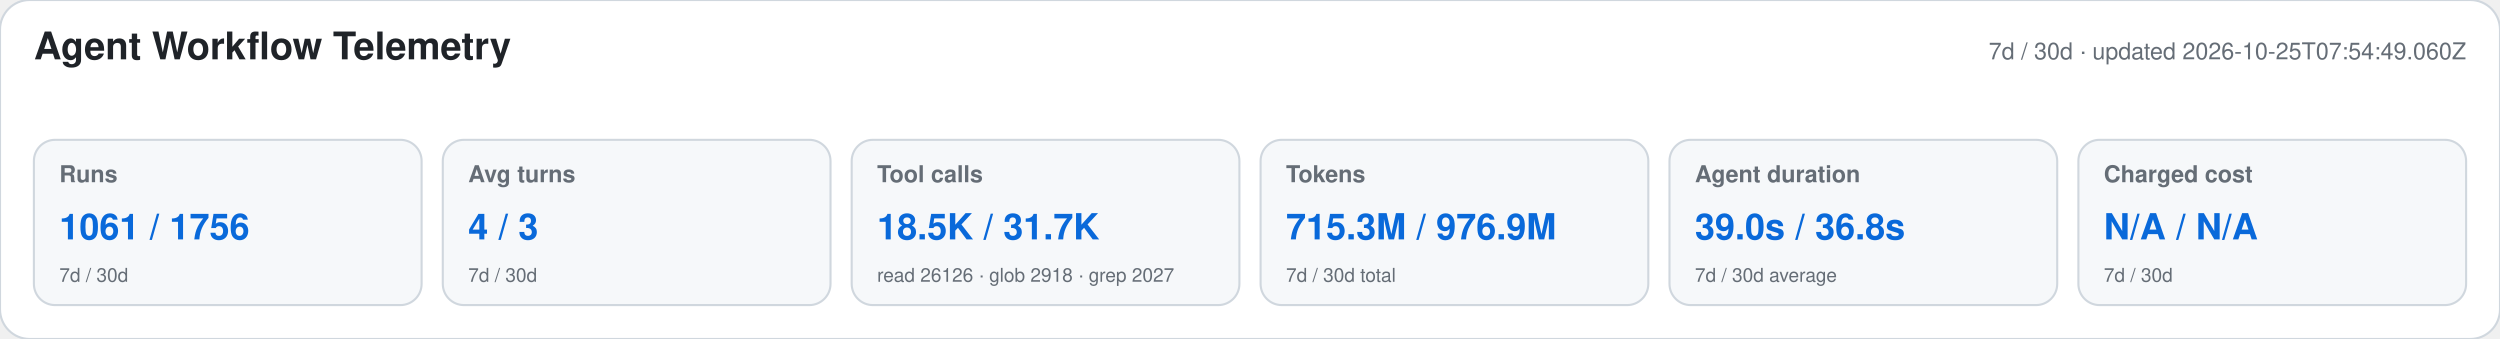
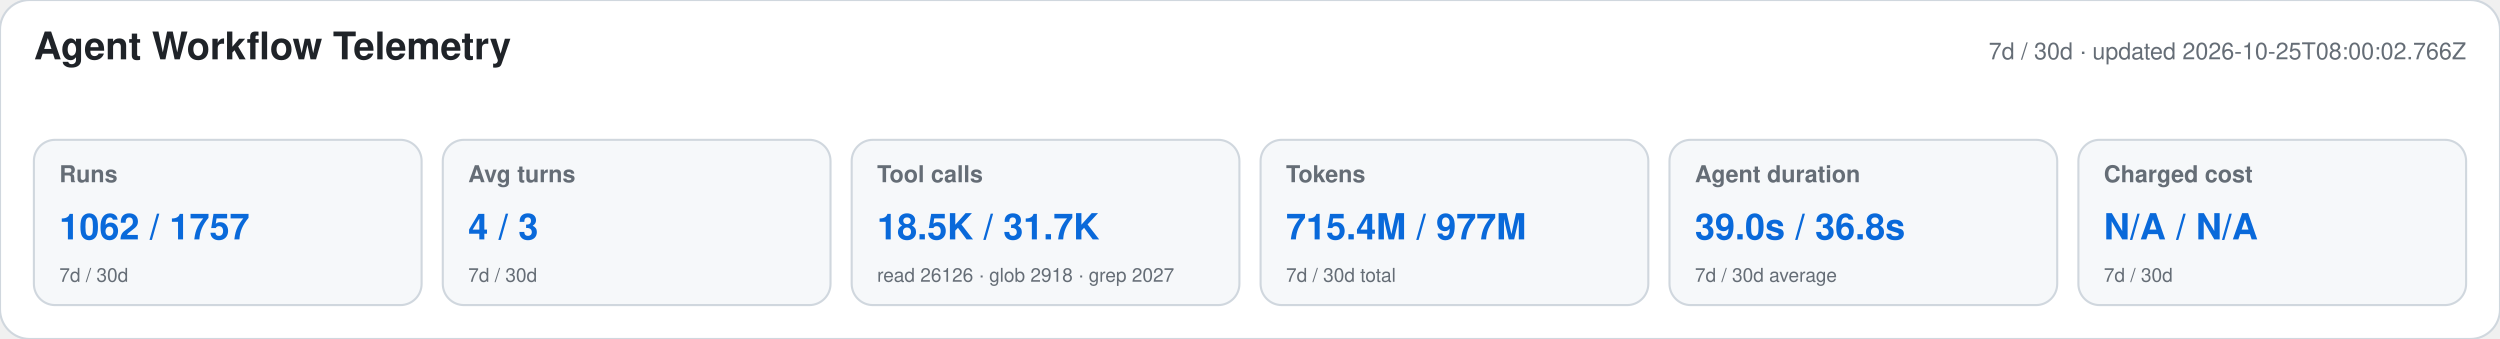
<svg xmlns="http://www.w3.org/2000/svg" width="1180" height="160" viewBox="0 0 1180 160" role="img" aria-labelledby="title desc">
  <style>text{font-family:-apple-system,BlinkMacSystemFont,"Segoe UI",Helvetica,Arial,sans-serif}.heading{font-size:18px;font-weight:650;fill:#1f2328}.meta,.label,.secondary{fill:#656d76}.meta,.label{font-size:11px}.label{font-weight:600}.primary{font-size:17px;font-weight:700;fill:#0969da}.secondary{font-size:9px}</style>
  <rect width="1180" height="160" rx="14" fill="#ffffff" stroke="#d0d7de" />
  <text x="16" y="28" class="heading">Agent Workflow Telemetry</text>
-   <text x="1164" y="28" text-anchor="end" class="meta">7d / 30d · updated 2026-10-25T07:54:49.060Z</text>
+   <text x="1164" y="28" text-anchor="end" class="meta">7d / 30d · updated 2026-10-25T08:00:02.766Z</text>
  <g>
    <rect x="16" y="66" width="183" height="78" rx="10" fill="#f6f8fa" stroke="#d0d7de" />
    <text x="28" y="86" class="label">Runs</text>
-     <text x="28" y="113" class="primary">1061 / 1756</text>
+     <text x="28" y="113" class="primary">1062 / 1757</text>
    <text x="28" y="133" class="secondary">7d / 30d</text>
  </g>
  <g>
    <rect x="209" y="66" width="183" height="78" rx="10" fill="#f6f8fa" stroke="#d0d7de" />
    <text x="221" y="86" class="label">Avg turns</text>
    <text x="221" y="113" class="primary">4 / 3</text>
    <text x="221" y="133" class="secondary">7d / 30d</text>
  </g>
  <g>
    <rect x="402" y="66" width="183" height="78" rx="10" fill="#f6f8fa" stroke="#d0d7de" />
    <text x="414" y="86" class="label">Tool calls</text>
    <text x="414" y="113" class="primary">18.5K / 31.7K</text>
    <text x="414" y="133" class="secondary">read 26126 · glob 2918 · grep 2027</text>
  </g>
  <g>
    <rect x="595" y="66" width="183" height="78" rx="10" fill="#f6f8fa" stroke="#d0d7de" />
    <text x="607" y="86" class="label">Tokens</text>
-     <text x="607" y="113" class="primary">715.3M / 976.9M</text>
+     <text x="607" y="113" class="primary">715.4M / 977M</text>
    <text x="607" y="133" class="secondary">7d / 30d total</text>
  </g>
  <g>
    <rect x="788" y="66" width="183" height="78" rx="10" fill="#f6f8fa" stroke="#d0d7de" />
    <text x="800" y="86" class="label">Agent duration</text>
    <text x="800" y="113" class="primary">39.0s / 36.8s</text>
    <text x="800" y="133" class="secondary">7d / 30d average</text>
  </g>
  <g>
    <rect x="981" y="66" width="183" height="78" rx="10" fill="#f6f8fa" stroke="#d0d7de" />
    <text x="993" y="86" class="label">Charged cost</text>
    <text x="993" y="113" class="primary">N/A / N/A</text>
    <text x="993" y="133" class="secondary">7d / 30d</text>
  </g>
</svg>
